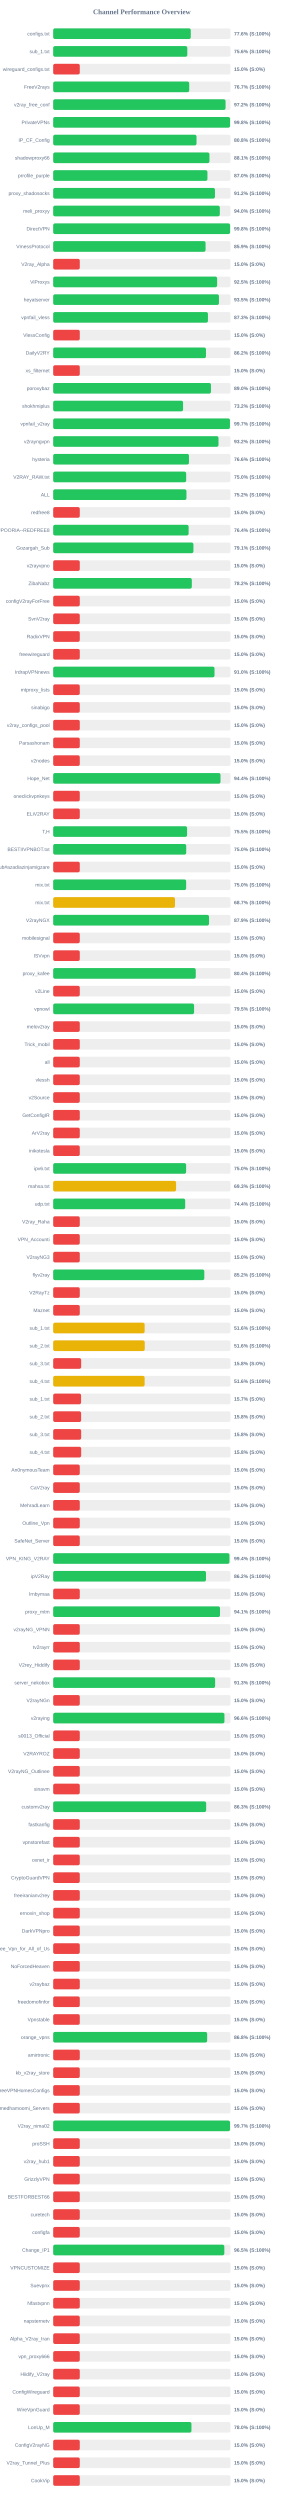
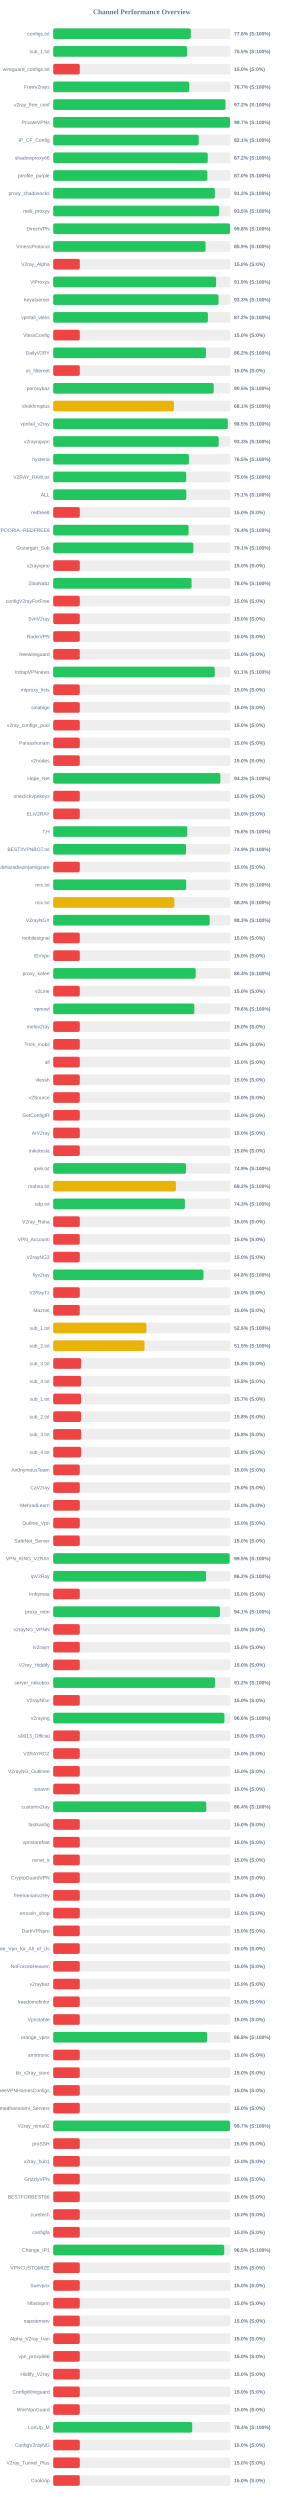
<svg xmlns="http://www.w3.org/2000/svg" width="800" height="7050" version="1.1">
  <style>
        .row { font: 14px Arial; fill: #64748b; }
        .score { font: bold 14px Arial; fill: #64748b; }
    </style>
  <text x="400" y="40" text-anchor="middle" font-size="20px" font-weight="bold" fill="#64748b">Channel Performance Overview</text>
  <rect x="150" y="80" width="500" height="30" fill="#eee" rx="5" />
  <rect x="150" y="80" width="388.0" height="30" fill="#22c55e" rx="5" />
  <text x="140" y="100" text-anchor="end" class="row">configs.txt</text>
  <text x="660" y="100" text-anchor="start" class="score">77.6% (S:100%)</text>
  <rect x="150" y="130" width="500" height="30" fill="#eee" rx="5" />
-   <rect x="150" y="130" width="378.2" height="30" fill="#22c55e" rx="5" />
+   <rect x="150" y="130" width="377.65" height="30" fill="#22c55e" rx="5" />
  <text x="140" y="150" text-anchor="end" class="row">sub_1.txt</text>
-   <text x="660" y="150" text-anchor="start" class="score">75.6% (S:100%)</text>
+   <text x="660" y="150" text-anchor="start" class="score">75.5% (S:100%)</text>
  <rect x="150" y="180" width="500" height="30" fill="#eee" rx="5" />
  <rect x="150" y="180" width="75.0" height="30" fill="#ef4444" rx="5" />
  <text x="140" y="200" text-anchor="end" class="row">wireguard_configs.txt</text>
  <text x="660" y="200" text-anchor="start" class="score">15.0% (S:0%)</text>
  <rect x="150" y="230" width="500" height="30" fill="#eee" rx="5" />
-   <rect x="150" y="230" width="383.6" height="30" fill="#22c55e" rx="5" />
+   <rect x="150" y="230" width="383.65" height="30" fill="#22c55e" rx="5" />
  <text x="140" y="250" text-anchor="end" class="row">FreeV2rays</text>
  <text x="660" y="250" text-anchor="start" class="score">76.7% (S:100%)</text>
  <rect x="150" y="280" width="500" height="30" fill="#eee" rx="5" />
-   <rect x="150" y="280" width="486.1" height="30" fill="#22c55e" rx="5" />
+   <rect x="150" y="280" width="486.05" height="30" fill="#22c55e" rx="5" />
  <text x="140" y="300" text-anchor="end" class="row">v2ray_free_conf</text>
  <text x="660" y="300" text-anchor="start" class="score">97.2% (S:100%)</text>
  <rect x="150" y="330" width="500" height="30" fill="#eee" rx="5" />
-   <rect x="150" y="330" width="498.8" height="30" fill="#22c55e" rx="5" />
+   <rect x="150" y="330" width="498.65" height="30" fill="#22c55e" rx="5" />
  <text x="140" y="350" text-anchor="end" class="row">PrivateVPNs</text>
-   <text x="660" y="350" text-anchor="start" class="score">99.8% (S:100%)</text>
+   <text x="660" y="350" text-anchor="start" class="score">99.7% (S:100%)</text>
  <rect x="150" y="380" width="500" height="30" fill="#eee" rx="5" />
-   <rect x="150" y="380" width="404.2" height="30" fill="#22c55e" rx="5" />
+   <rect x="150" y="380" width="410.4" height="30" fill="#22c55e" rx="5" />
  <text x="140" y="400" text-anchor="end" class="row">IP_CF_Config</text>
-   <text x="660" y="400" text-anchor="start" class="score">80.8% (S:100%)</text>
+   <text x="660" y="400" text-anchor="start" class="score">82.1% (S:100%)</text>
  <rect x="150" y="430" width="500" height="30" fill="#eee" rx="5" />
-   <rect x="150" y="430" width="440.65" height="30" fill="#22c55e" rx="5" />
+   <rect x="150" y="430" width="435.85" height="30" fill="#22c55e" rx="5" />
  <text x="140" y="450" text-anchor="end" class="row">shadowproxy66</text>
-   <text x="660" y="450" text-anchor="start" class="score">88.1% (S:100%)</text>
+   <text x="660" y="450" text-anchor="start" class="score">87.2% (S:100%)</text>
  <rect x="150" y="480" width="500" height="30" fill="#eee" rx="5" />
-   <rect x="150" y="480" width="434.95" height="30" fill="#22c55e" rx="5" />
+   <rect x="150" y="480" width="434.8" height="30" fill="#22c55e" rx="5" />
  <text x="140" y="500" text-anchor="end" class="row">prrofile_purple</text>
  <text x="660" y="500" text-anchor="start" class="score">87.0% (S:100%)</text>
  <rect x="150" y="530" width="500" height="30" fill="#eee" rx="5" />
-   <rect x="150" y="530" width="456.2" height="30" fill="#22c55e" rx="5" />
+   <rect x="150" y="530" width="455.8" height="30" fill="#22c55e" rx="5" />
  <text x="140" y="550" text-anchor="end" class="row">proxy_shadosocks</text>
  <text x="660" y="550" text-anchor="start" class="score">91.2% (S:100%)</text>
  <rect x="150" y="580" width="500" height="30" fill="#eee" rx="5" />
-   <rect x="150" y="580" width="469.85" height="30" fill="#22c55e" rx="5" />
+   <rect x="150" y="580" width="467.75" height="30" fill="#22c55e" rx="5" />
  <text x="140" y="600" text-anchor="end" class="row">meli_proxyy</text>
-   <text x="660" y="600" text-anchor="start" class="score">94.0% (S:100%)</text>
+   <text x="660" y="600" text-anchor="start" class="score">93.5% (S:100%)</text>
  <rect x="150" y="630" width="500" height="30" fill="#eee" rx="5" />
-   <rect x="150" y="630" width="498.9" height="30" fill="#22c55e" rx="5" />
+   <rect x="150" y="630" width="498.85" height="30" fill="#22c55e" rx="5" />
  <text x="140" y="650" text-anchor="end" class="row">DirectVPN</text>
  <text x="660" y="650" text-anchor="start" class="score">99.8% (S:100%)</text>
  <rect x="150" y="680" width="500" height="30" fill="#eee" rx="5" />
-   <rect x="150" y="680" width="429.7" height="30" fill="#22c55e" rx="5" />
+   <rect x="150" y="680" width="429.65" height="30" fill="#22c55e" rx="5" />
  <text x="140" y="700" text-anchor="end" class="row">VmessProtocol</text>
  <text x="660" y="700" text-anchor="start" class="score">85.9% (S:100%)</text>
  <rect x="150" y="730" width="500" height="30" fill="#eee" rx="5" />
  <rect x="150" y="730" width="75.0" height="30" fill="#ef4444" rx="5" />
  <text x="140" y="750" text-anchor="end" class="row">V2ray_Alpha</text>
  <text x="660" y="750" text-anchor="start" class="score">15.0% (S:0%)</text>
  <rect x="150" y="780" width="500" height="30" fill="#eee" rx="5" />
-   <rect x="150" y="780" width="462.3" height="30" fill="#22c55e" rx="5" />
+   <rect x="150" y="780" width="459.45" height="30" fill="#22c55e" rx="5" />
  <text x="140" y="800" text-anchor="end" class="row">ViProxys</text>
-   <text x="660" y="800" text-anchor="start" class="score">92.5% (S:100%)</text>
+   <text x="660" y="800" text-anchor="start" class="score">91.9% (S:100%)</text>
  <rect x="150" y="830" width="500" height="30" fill="#eee" rx="5" />
-   <rect x="150" y="830" width="467.45" height="30" fill="#22c55e" rx="5" />
+   <rect x="150" y="830" width="466.3" height="30" fill="#22c55e" rx="5" />
  <text x="140" y="850" text-anchor="end" class="row">heyatserver</text>
-   <text x="660" y="850" text-anchor="start" class="score">93.5% (S:100%)</text>
+   <text x="660" y="850" text-anchor="start" class="score">93.3% (S:100%)</text>
  <rect x="150" y="880" width="500" height="30" fill="#eee" rx="5" />
-   <rect x="150" y="880" width="436.4" height="30" fill="#22c55e" rx="5" />
+   <rect x="150" y="880" width="436.25" height="30" fill="#22c55e" rx="5" />
  <text x="140" y="900" text-anchor="end" class="row">vpnfail_vless</text>
-   <text x="660" y="900" text-anchor="start" class="score">87.3% (S:100%)</text>
+   <text x="660" y="900" text-anchor="start" class="score">87.2% (S:100%)</text>
  <rect x="150" y="930" width="500" height="30" fill="#eee" rx="5" />
  <rect x="150" y="930" width="75.0" height="30" fill="#ef4444" rx="5" />
  <text x="140" y="950" text-anchor="end" class="row">VlessConfig</text>
  <text x="660" y="950" text-anchor="start" class="score">15.0% (S:0%)</text>
  <rect x="150" y="980" width="500" height="30" fill="#eee" rx="5" />
-   <rect x="150" y="980" width="430.85" height="30" fill="#22c55e" rx="5" />
+   <rect x="150" y="980" width="430.8" height="30" fill="#22c55e" rx="5" />
  <text x="140" y="1000" text-anchor="end" class="row">DailyV2RY</text>
  <text x="660" y="1000" text-anchor="start" class="score">86.2% (S:100%)</text>
  <rect x="150" y="1030" width="500" height="30" fill="#eee" rx="5" />
  <rect x="150" y="1030" width="75.0" height="30" fill="#ef4444" rx="5" />
  <text x="140" y="1050" text-anchor="end" class="row">xs_filternet</text>
  <text x="660" y="1050" text-anchor="start" class="score">15.0% (S:0%)</text>
  <rect x="150" y="1080" width="500" height="30" fill="#eee" rx="5" />
-   <rect x="150" y="1080" width="444.9" height="30" fill="#22c55e" rx="5" />
+   <rect x="150" y="1080" width="452.7" height="30" fill="#22c55e" rx="5" />
  <text x="140" y="1100" text-anchor="end" class="row">poroxybaz</text>
-   <text x="660" y="1100" text-anchor="start" class="score">89.0% (S:100%)</text>
+   <text x="660" y="1100" text-anchor="start" class="score">90.5% (S:100%)</text>
  <rect x="150" y="1130" width="500" height="30" fill="#eee" rx="5" />
-   <rect x="150" y="1130" width="366.25" height="30" fill="#22c55e" rx="5" />
+   <rect x="150" y="1130" width="340.4" height="30" fill="#eab308" rx="5" />
  <text x="140" y="1150" text-anchor="end" class="row">shokhmiplus</text>
-   <text x="660" y="1150" text-anchor="start" class="score">73.2% (S:100%)</text>
+   <text x="660" y="1150" text-anchor="start" class="score">68.1% (S:100%)</text>
  <rect x="150" y="1180" width="500" height="30" fill="#eee" rx="5" />
-   <rect x="150" y="1180" width="498.45" height="30" fill="#22c55e" rx="5" />
+   <rect x="150" y="1180" width="492.35" height="30" fill="#22c55e" rx="5" />
  <text x="140" y="1200" text-anchor="end" class="row">vpnfail_v2ray</text>
-   <text x="660" y="1200" text-anchor="start" class="score">99.7% (S:100%)</text>
+   <text x="660" y="1200" text-anchor="start" class="score">98.5% (S:100%)</text>
  <rect x="150" y="1230" width="500" height="30" fill="#eee" rx="5" />
-   <rect x="150" y="1230" width="466.15" height="30" fill="#22c55e" rx="5" />
+   <rect x="150" y="1230" width="466.65" height="30" fill="#22c55e" rx="5" />
  <text x="140" y="1250" text-anchor="end" class="row">v2rayngvpn</text>
-   <text x="660" y="1250" text-anchor="start" class="score">93.2% (S:100%)</text>
+   <text x="660" y="1250" text-anchor="start" class="score">93.3% (S:100%)</text>
  <rect x="150" y="1280" width="500" height="30" fill="#eee" rx="5" />
-   <rect x="150" y="1280" width="382.9" height="30" fill="#22c55e" rx="5" />
+   <rect x="150" y="1280" width="382.75" height="30" fill="#22c55e" rx="5" />
  <text x="140" y="1300" text-anchor="end" class="row">hysteria</text>
-   <text x="660" y="1300" text-anchor="start" class="score">76.6% (S:100%)</text>
+   <text x="660" y="1300" text-anchor="start" class="score">76.5% (S:100%)</text>
  <rect x="150" y="1330" width="500" height="30" fill="#eee" rx="5" />
-   <rect x="150" y="1330" width="375.0" height="30" fill="#22c55e" rx="5" />
+   <rect x="150" y="1330" width="375.15" height="30" fill="#22c55e" rx="5" />
  <text x="140" y="1350" text-anchor="end" class="row">V2RAY_RAW.txt</text>
  <text x="660" y="1350" text-anchor="start" class="score">75.0% (S:100%)</text>
  <rect x="150" y="1380" width="500" height="30" fill="#eee" rx="5" />
-   <rect x="150" y="1380" width="375.8" height="30" fill="#22c55e" rx="5" />
+   <rect x="150" y="1380" width="375.35" height="30" fill="#22c55e" rx="5" />
  <text x="140" y="1400" text-anchor="end" class="row">ALL</text>
-   <text x="660" y="1400" text-anchor="start" class="score">75.2% (S:100%)</text>
+   <text x="660" y="1400" text-anchor="start" class="score">75.1% (S:100%)</text>
  <rect x="150" y="1430" width="500" height="30" fill="#eee" rx="5" />
  <rect x="150" y="1430" width="75.0" height="30" fill="#ef4444" rx="5" />
  <text x="140" y="1450" text-anchor="end" class="row">redfree8</text>
  <text x="660" y="1450" text-anchor="start" class="score">15.0% (S:0%)</text>
  <rect x="150" y="1480" width="500" height="30" fill="#eee" rx="5" />
-   <rect x="150" y="1480" width="381.9" height="30" fill="#22c55e" rx="5" />
+   <rect x="150" y="1480" width="381.8" height="30" fill="#22c55e" rx="5" />
  <text x="140" y="1500" text-anchor="end" class="row">POORIA--REDFREE8.txt#POORIA--REDFREE8</text>
  <text x="660" y="1500" text-anchor="start" class="score">76.4% (S:100%)</text>
  <rect x="150" y="1530" width="500" height="30" fill="#eee" rx="5" />
-   <rect x="150" y="1530" width="395.45" height="30" fill="#22c55e" rx="5" />
+   <rect x="150" y="1530" width="395.3" height="30" fill="#22c55e" rx="5" />
  <text x="140" y="1550" text-anchor="end" class="row">Gozargah_Sub</text>
  <text x="660" y="1550" text-anchor="start" class="score">79.1% (S:100%)</text>
  <rect x="150" y="1580" width="500" height="30" fill="#eee" rx="5" />
  <rect x="150" y="1580" width="75.0" height="30" fill="#ef4444" rx="5" />
  <text x="140" y="1600" text-anchor="end" class="row">v2rayvpno</text>
  <text x="660" y="1600" text-anchor="start" class="score">15.0% (S:0%)</text>
  <rect x="150" y="1630" width="500" height="30" fill="#eee" rx="5" />
-   <rect x="150" y="1630" width="390.95" height="30" fill="#22c55e" rx="5" />
+   <rect x="150" y="1630" width="390.25" height="30" fill="#22c55e" rx="5" />
  <text x="140" y="1650" text-anchor="end" class="row">ZibaNabz</text>
-   <text x="660" y="1650" text-anchor="start" class="score">78.2% (S:100%)</text>
+   <text x="660" y="1650" text-anchor="start" class="score">78.0% (S:100%)</text>
  <rect x="150" y="1680" width="500" height="30" fill="#eee" rx="5" />
  <rect x="150" y="1680" width="75.0" height="30" fill="#ef4444" rx="5" />
  <text x="140" y="1700" text-anchor="end" class="row">configV2rayForFree</text>
  <text x="660" y="1700" text-anchor="start" class="score">15.0% (S:0%)</text>
  <rect x="150" y="1730" width="500" height="30" fill="#eee" rx="5" />
  <rect x="150" y="1730" width="75.0" height="30" fill="#ef4444" rx="5" />
  <text x="140" y="1750" text-anchor="end" class="row">SvnV2ray</text>
  <text x="660" y="1750" text-anchor="start" class="score">15.0% (S:0%)</text>
  <rect x="150" y="1780" width="500" height="30" fill="#eee" rx="5" />
  <rect x="150" y="1780" width="75.0" height="30" fill="#ef4444" rx="5" />
  <text x="140" y="1800" text-anchor="end" class="row">RadixVPN</text>
  <text x="660" y="1800" text-anchor="start" class="score">15.0% (S:0%)</text>
  <rect x="150" y="1830" width="500" height="30" fill="#eee" rx="5" />
  <rect x="150" y="1830" width="75.0" height="30" fill="#ef4444" rx="5" />
  <text x="140" y="1850" text-anchor="end" class="row">freewireguard</text>
  <text x="660" y="1850" text-anchor="start" class="score">15.0% (S:0%)</text>
  <rect x="150" y="1880" width="500" height="30" fill="#eee" rx="5" />
-   <rect x="150" y="1880" width="454.95" height="30" fill="#22c55e" rx="5" />
+   <rect x="150" y="1880" width="455.55" height="30" fill="#22c55e" rx="5" />
  <text x="140" y="1900" text-anchor="end" class="row">IrdrapVPNnews</text>
-   <text x="660" y="1900" text-anchor="start" class="score">91.0% (S:100%)</text>
+   <text x="660" y="1900" text-anchor="start" class="score">91.1% (S:100%)</text>
  <rect x="150" y="1930" width="500" height="30" fill="#eee" rx="5" />
  <rect x="150" y="1930" width="75.0" height="30" fill="#ef4444" rx="5" />
  <text x="140" y="1950" text-anchor="end" class="row">mtproxy_lists</text>
  <text x="660" y="1950" text-anchor="start" class="score">15.0% (S:0%)</text>
  <rect x="150" y="1980" width="500" height="30" fill="#eee" rx="5" />
  <rect x="150" y="1980" width="75.0" height="30" fill="#ef4444" rx="5" />
  <text x="140" y="2000" text-anchor="end" class="row">sinabigo</text>
  <text x="660" y="2000" text-anchor="start" class="score">15.0% (S:0%)</text>
  <rect x="150" y="2030" width="500" height="30" fill="#eee" rx="5" />
  <rect x="150" y="2030" width="75.0" height="30" fill="#ef4444" rx="5" />
  <text x="140" y="2050" text-anchor="end" class="row">v2ray_configs_pool</text>
  <text x="660" y="2050" text-anchor="start" class="score">15.0% (S:0%)</text>
  <rect x="150" y="2080" width="500" height="30" fill="#eee" rx="5" />
  <rect x="150" y="2080" width="75.0" height="30" fill="#ef4444" rx="5" />
  <text x="140" y="2100" text-anchor="end" class="row">Parsashonam</text>
  <text x="660" y="2100" text-anchor="start" class="score">15.0% (S:0%)</text>
  <rect x="150" y="2130" width="500" height="30" fill="#eee" rx="5" />
  <rect x="150" y="2130" width="75.0" height="30" fill="#ef4444" rx="5" />
  <text x="140" y="2150" text-anchor="end" class="row">v2nodes</text>
  <text x="660" y="2150" text-anchor="start" class="score">15.0% (S:0%)</text>
  <rect x="150" y="2180" width="500" height="30" fill="#eee" rx="5" />
-   <rect x="150" y="2180" width="471.85" height="30" fill="#22c55e" rx="5" />
+   <rect x="150" y="2180" width="471.45" height="30" fill="#22c55e" rx="5" />
  <text x="140" y="2200" text-anchor="end" class="row">Hope_Net</text>
-   <text x="660" y="2200" text-anchor="start" class="score">94.4% (S:100%)</text>
+   <text x="660" y="2200" text-anchor="start" class="score">94.3% (S:100%)</text>
  <rect x="150" y="2230" width="500" height="30" fill="#eee" rx="5" />
  <rect x="150" y="2230" width="75.0" height="30" fill="#ef4444" rx="5" />
  <text x="140" y="2250" text-anchor="end" class="row">oneclickvpnkeys</text>
  <text x="660" y="2250" text-anchor="start" class="score">15.0% (S:0%)</text>
  <rect x="150" y="2280" width="500" height="30" fill="#eee" rx="5" />
  <rect x="150" y="2280" width="75.0" height="30" fill="#ef4444" rx="5" />
  <text x="140" y="2300" text-anchor="end" class="row">ELiV2RAY</text>
  <text x="660" y="2300" text-anchor="start" class="score">15.0% (S:0%)</text>
  <rect x="150" y="2330" width="500" height="30" fill="#eee" rx="5" />
-   <rect x="150" y="2330" width="377.6" height="30" fill="#22c55e" rx="5" />
+   <rect x="150" y="2330" width="378.1" height="30" fill="#22c55e" rx="5" />
  <text x="140" y="2350" text-anchor="end" class="row">T,H</text>
-   <text x="660" y="2350" text-anchor="start" class="score">75.5% (S:100%)</text>
+   <text x="660" y="2350" text-anchor="start" class="score">75.6% (S:100%)</text>
  <rect x="150" y="2380" width="500" height="30" fill="#eee" rx="5" />
-   <rect x="150" y="2380" width="375.1" height="30" fill="#22c55e" rx="5" />
+   <rect x="150" y="2380" width="374.7" height="30" fill="#22c55e" rx="5" />
  <text x="140" y="2400" text-anchor="end" class="row">BESTIIVPNBOT.txt</text>
-   <text x="660" y="2400" text-anchor="start" class="score">75.0% (S:100%)</text>
+   <text x="660" y="2400" text-anchor="start" class="score">74.9% (S:100%)</text>
  <rect x="150" y="2430" width="500" height="30" fill="#eee" rx="5" />
  <rect x="150" y="2430" width="75.0" height="30" fill="#ef4444" rx="5" />
  <text x="140" y="2450" text-anchor="end" class="row">Sub#azadiazinjamigzare</text>
  <text x="660" y="2450" text-anchor="start" class="score">15.0% (S:0%)</text>
  <rect x="150" y="2480" width="500" height="30" fill="#eee" rx="5" />
-   <rect x="150" y="2480" width="374.95" height="30" fill="#22c55e" rx="5" />
+   <rect x="150" y="2480" width="375.15" height="30" fill="#22c55e" rx="5" />
  <text x="140" y="2500" text-anchor="end" class="row">mix.txt</text>
  <text x="660" y="2500" text-anchor="start" class="score">75.0% (S:100%)</text>
  <rect x="150" y="2530" width="500" height="30" fill="#eee" rx="5" />
-   <rect x="150" y="2530" width="343.45" height="30" fill="#eab308" rx="5" />
+   <rect x="150" y="2530" width="341.7" height="30" fill="#eab308" rx="5" />
  <text x="140" y="2550" text-anchor="end" class="row">mix.txt</text>
-   <text x="660" y="2550" text-anchor="start" class="score">68.7% (S:100%)</text>
+   <text x="660" y="2550" text-anchor="start" class="score">68.3% (S:100%)</text>
  <rect x="150" y="2580" width="500" height="30" fill="#eee" rx="5" />
-   <rect x="150" y="2580" width="439.45" height="30" fill="#22c55e" rx="5" />
+   <rect x="150" y="2580" width="441.35" height="30" fill="#22c55e" rx="5" />
  <text x="140" y="2600" text-anchor="end" class="row">V2rayNGX</text>
-   <text x="660" y="2600" text-anchor="start" class="score">87.9% (S:100%)</text>
+   <text x="660" y="2600" text-anchor="start" class="score">88.3% (S:100%)</text>
  <rect x="150" y="2630" width="500" height="30" fill="#eee" rx="5" />
  <rect x="150" y="2630" width="75.0" height="30" fill="#ef4444" rx="5" />
  <text x="140" y="2650" text-anchor="end" class="row">mobilesignal</text>
  <text x="660" y="2650" text-anchor="start" class="score">15.0% (S:0%)</text>
  <rect x="150" y="2680" width="500" height="30" fill="#eee" rx="5" />
  <rect x="150" y="2680" width="75.0" height="30" fill="#ef4444" rx="5" />
  <text x="140" y="2700" text-anchor="end" class="row">ISVvpn</text>
  <text x="660" y="2700" text-anchor="start" class="score">15.0% (S:0%)</text>
  <rect x="150" y="2730" width="500" height="30" fill="#eee" rx="5" />
-   <rect x="150" y="2730" width="402.05" height="30" fill="#22c55e" rx="5" />
+   <rect x="150" y="2730" width="401.95" height="30" fill="#22c55e" rx="5" />
  <text x="140" y="2750" text-anchor="end" class="row">proxy_kafee</text>
  <text x="660" y="2750" text-anchor="start" class="score">80.4% (S:100%)</text>
  <rect x="150" y="2780" width="500" height="30" fill="#eee" rx="5" />
  <rect x="150" y="2780" width="75.0" height="30" fill="#ef4444" rx="5" />
  <text x="140" y="2800" text-anchor="end" class="row">v2Line</text>
  <text x="660" y="2800" text-anchor="start" class="score">15.0% (S:0%)</text>
  <rect x="150" y="2830" width="500" height="30" fill="#eee" rx="5" />
-   <rect x="150" y="2830" width="397.3" height="30" fill="#22c55e" rx="5" />
+   <rect x="150" y="2830" width="397.95" height="30" fill="#22c55e" rx="5" />
  <text x="140" y="2850" text-anchor="end" class="row">vpnowl</text>
-   <text x="660" y="2850" text-anchor="start" class="score">79.5% (S:100%)</text>
+   <text x="660" y="2850" text-anchor="start" class="score">79.6% (S:100%)</text>
  <rect x="150" y="2880" width="500" height="30" fill="#eee" rx="5" />
  <rect x="150" y="2880" width="75.0" height="30" fill="#ef4444" rx="5" />
  <text x="140" y="2900" text-anchor="end" class="row">melov2ray</text>
  <text x="660" y="2900" text-anchor="start" class="score">15.0% (S:0%)</text>
  <rect x="150" y="2930" width="500" height="30" fill="#eee" rx="5" />
  <rect x="150" y="2930" width="75.0" height="30" fill="#ef4444" rx="5" />
  <text x="140" y="2950" text-anchor="end" class="row">Trick_mobil</text>
  <text x="660" y="2950" text-anchor="start" class="score">15.0% (S:0%)</text>
  <rect x="150" y="2980" width="500" height="30" fill="#eee" rx="5" />
  <rect x="150" y="2980" width="75.0" height="30" fill="#ef4444" rx="5" />
  <text x="140" y="3000" text-anchor="end" class="row">all</text>
  <text x="660" y="3000" text-anchor="start" class="score">15.0% (S:0%)</text>
  <rect x="150" y="3030" width="500" height="30" fill="#eee" rx="5" />
  <rect x="150" y="3030" width="75.0" height="30" fill="#ef4444" rx="5" />
  <text x="140" y="3050" text-anchor="end" class="row">vlessh</text>
  <text x="660" y="3050" text-anchor="start" class="score">15.0% (S:0%)</text>
  <rect x="150" y="3080" width="500" height="30" fill="#eee" rx="5" />
  <rect x="150" y="3080" width="75.0" height="30" fill="#ef4444" rx="5" />
  <text x="140" y="3100" text-anchor="end" class="row">v2Source</text>
  <text x="660" y="3100" text-anchor="start" class="score">15.0% (S:0%)</text>
  <rect x="150" y="3130" width="500" height="30" fill="#eee" rx="5" />
  <rect x="150" y="3130" width="75.0" height="30" fill="#ef4444" rx="5" />
  <text x="140" y="3150" text-anchor="end" class="row">GetConfigIR</text>
  <text x="660" y="3150" text-anchor="start" class="score">15.0% (S:0%)</text>
  <rect x="150" y="3180" width="500" height="30" fill="#eee" rx="5" />
  <rect x="150" y="3180" width="75.0" height="30" fill="#ef4444" rx="5" />
  <text x="140" y="3200" text-anchor="end" class="row">ArV2ray</text>
  <text x="660" y="3200" text-anchor="start" class="score">15.0% (S:0%)</text>
  <rect x="150" y="3230" width="500" height="30" fill="#eee" rx="5" />
  <rect x="150" y="3230" width="75.0" height="30" fill="#ef4444" rx="5" />
  <text x="140" y="3250" text-anchor="end" class="row">inikotesla</text>
  <text x="660" y="3250" text-anchor="start" class="score">15.0% (S:0%)</text>
  <rect x="150" y="3280" width="500" height="30" fill="#eee" rx="5" />
-   <rect x="150" y="3280" width="374.85" height="30" fill="#22c55e" rx="5" />
+   <rect x="150" y="3280" width="374.5" height="30" fill="#22c55e" rx="5" />
  <text x="140" y="3300" text-anchor="end" class="row">ipv6.txt</text>
-   <text x="660" y="3300" text-anchor="start" class="score">75.0% (S:100%)</text>
+   <text x="660" y="3300" text-anchor="start" class="score">74.9% (S:100%)</text>
  <rect x="150" y="3330" width="500" height="30" fill="#eee" rx="5" />
-   <rect x="150" y="3330" width="346.6" height="30" fill="#eab308" rx="5" />
+   <rect x="150" y="3330" width="346.05" height="30" fill="#eab308" rx="5" />
  <text x="140" y="3350" text-anchor="end" class="row">mahsa.txt</text>
-   <text x="660" y="3350" text-anchor="start" class="score">69.3% (S:100%)</text>
+   <text x="660" y="3350" text-anchor="start" class="score">69.2% (S:100%)</text>
  <rect x="150" y="3380" width="500" height="30" fill="#eee" rx="5" />
-   <rect x="150" y="3380" width="372.2" height="30" fill="#22c55e" rx="5" />
+   <rect x="150" y="3380" width="371.3" height="30" fill="#22c55e" rx="5" />
  <text x="140" y="3400" text-anchor="end" class="row">udp.txt</text>
-   <text x="660" y="3400" text-anchor="start" class="score">74.4% (S:100%)</text>
+   <text x="660" y="3400" text-anchor="start" class="score">74.3% (S:100%)</text>
  <rect x="150" y="3430" width="500" height="30" fill="#eee" rx="5" />
  <rect x="150" y="3430" width="75.0" height="30" fill="#ef4444" rx="5" />
  <text x="140" y="3450" text-anchor="end" class="row">V2ray_Raha</text>
  <text x="660" y="3450" text-anchor="start" class="score">15.0% (S:0%)</text>
  <rect x="150" y="3480" width="500" height="30" fill="#eee" rx="5" />
  <rect x="150" y="3480" width="75.0" height="30" fill="#ef4444" rx="5" />
  <text x="140" y="3500" text-anchor="end" class="row">VPN_Accounti</text>
  <text x="660" y="3500" text-anchor="start" class="score">15.0% (S:0%)</text>
  <rect x="150" y="3530" width="500" height="30" fill="#eee" rx="5" />
  <rect x="150" y="3530" width="75.0" height="30" fill="#ef4444" rx="5" />
  <text x="140" y="3550" text-anchor="end" class="row">V2rayNG3</text>
  <text x="660" y="3550" text-anchor="start" class="score">15.0% (S:0%)</text>
  <rect x="150" y="3580" width="500" height="30" fill="#eee" rx="5" />
-   <rect x="150" y="3580" width="426.15" height="30" fill="#22c55e" rx="5" />
+   <rect x="150" y="3580" width="423.75" height="30" fill="#22c55e" rx="5" />
  <text x="140" y="3600" text-anchor="end" class="row">flyv2ray</text>
-   <text x="660" y="3600" text-anchor="start" class="score">85.2% (S:100%)</text>
+   <text x="660" y="3600" text-anchor="start" class="score">84.8% (S:100%)</text>
  <rect x="150" y="3630" width="500" height="30" fill="#eee" rx="5" />
  <rect x="150" y="3630" width="75.0" height="30" fill="#ef4444" rx="5" />
  <text x="140" y="3650" text-anchor="end" class="row">V2RayTz</text>
  <text x="660" y="3650" text-anchor="start" class="score">15.0% (S:0%)</text>
  <rect x="150" y="3680" width="500" height="30" fill="#eee" rx="5" />
  <rect x="150" y="3680" width="75.0" height="30" fill="#ef4444" rx="5" />
  <text x="140" y="3700" text-anchor="end" class="row">Maznet</text>
  <text x="660" y="3700" text-anchor="start" class="score">15.0% (S:0%)</text>
  <rect x="150" y="3730" width="500" height="30" fill="#eee" rx="5" />
-   <rect x="150" y="3730" width="257.9" height="30" fill="#eab308" rx="5" />
+   <rect x="150" y="3730" width="262.85" height="30" fill="#eab308" rx="5" />
  <text x="140" y="3750" text-anchor="end" class="row">sub_1.txt</text>
-   <text x="660" y="3750" text-anchor="start" class="score">51.6% (S:100%)</text>
+   <text x="660" y="3750" text-anchor="start" class="score">52.6% (S:100%)</text>
  <rect x="150" y="3780" width="500" height="30" fill="#eee" rx="5" />
-   <rect x="150" y="3780" width="258.15" height="30" fill="#eab308" rx="5" />
+   <rect x="150" y="3780" width="257.65" height="30" fill="#eab308" rx="5" />
  <text x="140" y="3800" text-anchor="end" class="row">sub_2.txt</text>
-   <text x="660" y="3800" text-anchor="start" class="score">51.6% (S:100%)</text>
+   <text x="660" y="3800" text-anchor="start" class="score">51.5% (S:100%)</text>
  <rect x="150" y="3830" width="500" height="30" fill="#eee" rx="5" />
  <rect x="150" y="3830" width="78.9" height="30" fill="#ef4444" rx="5" />
  <text x="140" y="3850" text-anchor="end" class="row">sub_3.txt</text>
  <text x="660" y="3850" text-anchor="start" class="score">15.8% (S:0%)</text>
  <rect x="150" y="3880" width="500" height="30" fill="#eee" rx="5" />
-   <rect x="150" y="3880" width="257.85" height="30" fill="#eab308" rx="5" />
+   <rect x="150" y="3880" width="78.75" height="30" fill="#ef4444" rx="5" />
  <text x="140" y="3900" text-anchor="end" class="row">sub_4.txt</text>
-   <text x="660" y="3900" text-anchor="start" class="score">51.6% (S:100%)</text>
+   <text x="660" y="3900" text-anchor="start" class="score">15.8% (S:0%)</text>
  <rect x="150" y="3930" width="500" height="30" fill="#eee" rx="5" />
  <rect x="150" y="3930" width="78.65" height="30" fill="#ef4444" rx="5" />
  <text x="140" y="3950" text-anchor="end" class="row">sub_1.txt</text>
  <text x="660" y="3950" text-anchor="start" class="score">15.7% (S:0%)</text>
  <rect x="150" y="3980" width="500" height="30" fill="#eee" rx="5" />
  <rect x="150" y="3980" width="78.75" height="30" fill="#ef4444" rx="5" />
  <text x="140" y="4000" text-anchor="end" class="row">sub_2.txt</text>
  <text x="660" y="4000" text-anchor="start" class="score">15.8% (S:0%)</text>
  <rect x="150" y="4030" width="500" height="30" fill="#eee" rx="5" />
  <rect x="150" y="4030" width="78.9" height="30" fill="#ef4444" rx="5" />
  <text x="140" y="4050" text-anchor="end" class="row">sub_3.txt</text>
  <text x="660" y="4050" text-anchor="start" class="score">15.8% (S:0%)</text>
  <rect x="150" y="4080" width="500" height="30" fill="#eee" rx="5" />
-   <rect x="150" y="4080" width="78.9" height="30" fill="#ef4444" rx="5" />
+   <rect x="150" y="4080" width="78.75" height="30" fill="#ef4444" rx="5" />
  <text x="140" y="4100" text-anchor="end" class="row">sub_4.txt</text>
  <text x="660" y="4100" text-anchor="start" class="score">15.8% (S:0%)</text>
  <rect x="150" y="4130" width="500" height="30" fill="#eee" rx="5" />
  <rect x="150" y="4130" width="75.0" height="30" fill="#ef4444" rx="5" />
  <text x="140" y="4150" text-anchor="end" class="row">An0nymousTeam</text>
  <text x="660" y="4150" text-anchor="start" class="score">15.0% (S:0%)</text>
  <rect x="150" y="4180" width="500" height="30" fill="#eee" rx="5" />
  <rect x="150" y="4180" width="75.0" height="30" fill="#ef4444" rx="5" />
  <text x="140" y="4200" text-anchor="end" class="row">CaV2ray</text>
  <text x="660" y="4200" text-anchor="start" class="score">15.0% (S:0%)</text>
  <rect x="150" y="4230" width="500" height="30" fill="#eee" rx="5" />
  <rect x="150" y="4230" width="75.0" height="30" fill="#ef4444" rx="5" />
  <text x="140" y="4250" text-anchor="end" class="row">MehradLearn</text>
  <text x="660" y="4250" text-anchor="start" class="score">15.0% (S:0%)</text>
  <rect x="150" y="4280" width="500" height="30" fill="#eee" rx="5" />
  <rect x="150" y="4280" width="75.0" height="30" fill="#ef4444" rx="5" />
  <text x="140" y="4300" text-anchor="end" class="row">Outline_Vpn</text>
  <text x="660" y="4300" text-anchor="start" class="score">15.0% (S:0%)</text>
  <rect x="150" y="4330" width="500" height="30" fill="#eee" rx="5" />
  <rect x="150" y="4330" width="75.0" height="30" fill="#ef4444" rx="5" />
  <text x="140" y="4350" text-anchor="end" class="row">SafeNet_Server</text>
  <text x="660" y="4350" text-anchor="start" class="score">15.0% (S:0%)</text>
  <rect x="150" y="4380" width="500" height="30" fill="#eee" rx="5" />
-   <rect x="150" y="4380" width="497.0" height="30" fill="#22c55e" rx="5" />
+   <rect x="150" y="4380" width="497.6" height="30" fill="#22c55e" rx="5" />
  <text x="140" y="4400" text-anchor="end" class="row">VPN_KING_V2RAY</text>
-   <text x="660" y="4400" text-anchor="start" class="score">99.4% (S:100%)</text>
+   <text x="660" y="4400" text-anchor="start" class="score">99.5% (S:100%)</text>
  <rect x="150" y="4430" width="500" height="30" fill="#eee" rx="5" />
-   <rect x="150" y="4430" width="430.9" height="30" fill="#22c55e" rx="5" />
+   <rect x="150" y="4430" width="431.2" height="30" fill="#22c55e" rx="5" />
  <text x="140" y="4450" text-anchor="end" class="row">ipV2Ray</text>
  <text x="660" y="4450" text-anchor="start" class="score">86.2% (S:100%)</text>
  <rect x="150" y="4480" width="500" height="30" fill="#eee" rx="5" />
  <rect x="150" y="4480" width="75.0" height="30" fill="#ef4444" rx="5" />
  <text x="140" y="4500" text-anchor="end" class="row">lrnbymaa</text>
  <text x="660" y="4500" text-anchor="start" class="score">15.0% (S:0%)</text>
  <rect x="150" y="4530" width="500" height="30" fill="#eee" rx="5" />
-   <rect x="150" y="4530" width="470.45" height="30" fill="#22c55e" rx="5" />
+   <rect x="150" y="4530" width="470.3" height="30" fill="#22c55e" rx="5" />
  <text x="140" y="4550" text-anchor="end" class="row">proxy_mtm</text>
  <text x="660" y="4550" text-anchor="start" class="score">94.1% (S:100%)</text>
  <rect x="150" y="4580" width="500" height="30" fill="#eee" rx="5" />
  <rect x="150" y="4580" width="75.0" height="30" fill="#ef4444" rx="5" />
  <text x="140" y="4600" text-anchor="end" class="row">v2rayNG_VPNN</text>
  <text x="660" y="4600" text-anchor="start" class="score">15.0% (S:0%)</text>
  <rect x="150" y="4630" width="500" height="30" fill="#eee" rx="5" />
  <rect x="150" y="4630" width="75.0" height="30" fill="#ef4444" rx="5" />
  <text x="140" y="4650" text-anchor="end" class="row">tv2rayrr</text>
  <text x="660" y="4650" text-anchor="start" class="score">15.0% (S:0%)</text>
  <rect x="150" y="4680" width="500" height="30" fill="#eee" rx="5" />
  <rect x="150" y="4680" width="75.0" height="30" fill="#ef4444" rx="5" />
  <text x="140" y="4700" text-anchor="end" class="row">V2rey_Hiddify</text>
  <text x="660" y="4700" text-anchor="start" class="score">15.0% (S:0%)</text>
  <rect x="150" y="4730" width="500" height="30" fill="#eee" rx="5" />
-   <rect x="150" y="4730" width="456.65" height="30" fill="#22c55e" rx="5" />
+   <rect x="150" y="4730" width="456.15" height="30" fill="#22c55e" rx="5" />
  <text x="140" y="4750" text-anchor="end" class="row">server_nekobox</text>
-   <text x="660" y="4750" text-anchor="start" class="score">91.3% (S:100%)</text>
+   <text x="660" y="4750" text-anchor="start" class="score">91.2% (S:100%)</text>
  <rect x="150" y="4780" width="500" height="30" fill="#eee" rx="5" />
  <rect x="150" y="4780" width="75.0" height="30" fill="#ef4444" rx="5" />
  <text x="140" y="4800" text-anchor="end" class="row">V2rayNGn</text>
  <text x="660" y="4800" text-anchor="start" class="score">15.0% (S:0%)</text>
  <rect x="150" y="4830" width="500" height="30" fill="#eee" rx="5" />
-   <rect x="150" y="4830" width="482.95" height="30" fill="#22c55e" rx="5" />
+   <rect x="150" y="4830" width="482.85" height="30" fill="#22c55e" rx="5" />
  <text x="140" y="4850" text-anchor="end" class="row">v2raying</text>
  <text x="660" y="4850" text-anchor="start" class="score">96.6% (S:100%)</text>
  <rect x="150" y="4880" width="500" height="30" fill="#eee" rx="5" />
  <rect x="150" y="4880" width="75.0" height="30" fill="#ef4444" rx="5" />
  <text x="140" y="4900" text-anchor="end" class="row">s0013_Official</text>
  <text x="660" y="4900" text-anchor="start" class="score">15.0% (S:0%)</text>
  <rect x="150" y="4930" width="500" height="30" fill="#eee" rx="5" />
  <rect x="150" y="4930" width="75.0" height="30" fill="#ef4444" rx="5" />
  <text x="140" y="4950" text-anchor="end" class="row">V2RAYROZ</text>
  <text x="660" y="4950" text-anchor="start" class="score">15.0% (S:0%)</text>
  <rect x="150" y="4980" width="500" height="30" fill="#eee" rx="5" />
  <rect x="150" y="4980" width="75.0" height="30" fill="#ef4444" rx="5" />
  <text x="140" y="5000" text-anchor="end" class="row">V2rayNG_Outlinee</text>
  <text x="660" y="5000" text-anchor="start" class="score">15.0% (S:0%)</text>
  <rect x="150" y="5030" width="500" height="30" fill="#eee" rx="5" />
  <rect x="150" y="5030" width="75.0" height="30" fill="#ef4444" rx="5" />
  <text x="140" y="5050" text-anchor="end" class="row">sinavm</text>
  <text x="660" y="5050" text-anchor="start" class="score">15.0% (S:0%)</text>
  <rect x="150" y="5080" width="500" height="30" fill="#eee" rx="5" />
-   <rect x="150" y="5080" width="431.4" height="30" fill="#22c55e" rx="5" />
+   <rect x="150" y="5080" width="431.8" height="30" fill="#22c55e" rx="5" />
  <text x="140" y="5100" text-anchor="end" class="row">customv2ray</text>
-   <text x="660" y="5100" text-anchor="start" class="score">86.3% (S:100%)</text>
+   <text x="660" y="5100" text-anchor="start" class="score">86.4% (S:100%)</text>
  <rect x="150" y="5130" width="500" height="30" fill="#eee" rx="5" />
  <rect x="150" y="5130" width="75.0" height="30" fill="#ef4444" rx="5" />
  <text x="140" y="5150" text-anchor="end" class="row">fastkanfig</text>
  <text x="660" y="5150" text-anchor="start" class="score">15.0% (S:0%)</text>
  <rect x="150" y="5180" width="500" height="30" fill="#eee" rx="5" />
  <rect x="150" y="5180" width="75.0" height="30" fill="#ef4444" rx="5" />
  <text x="140" y="5200" text-anchor="end" class="row">vpnstorefast</text>
  <text x="660" y="5200" text-anchor="start" class="score">15.0% (S:0%)</text>
  <rect x="150" y="5230" width="500" height="30" fill="#eee" rx="5" />
  <rect x="150" y="5230" width="75.0" height="30" fill="#ef4444" rx="5" />
  <text x="140" y="5250" text-anchor="end" class="row">oxnet_ir</text>
  <text x="660" y="5250" text-anchor="start" class="score">15.0% (S:0%)</text>
  <rect x="150" y="5280" width="500" height="30" fill="#eee" rx="5" />
  <rect x="150" y="5280" width="75.0" height="30" fill="#ef4444" rx="5" />
  <text x="140" y="5300" text-anchor="end" class="row">CryptoGuardVPN</text>
  <text x="660" y="5300" text-anchor="start" class="score">15.0% (S:0%)</text>
  <rect x="150" y="5330" width="500" height="30" fill="#eee" rx="5" />
  <rect x="150" y="5330" width="75.0" height="30" fill="#ef4444" rx="5" />
  <text x="140" y="5350" text-anchor="end" class="row">freeiranianv2rey</text>
  <text x="660" y="5350" text-anchor="start" class="score">15.0% (S:0%)</text>
  <rect x="150" y="5380" width="500" height="30" fill="#eee" rx="5" />
  <rect x="150" y="5380" width="75.0" height="30" fill="#ef4444" rx="5" />
  <text x="140" y="5400" text-anchor="end" class="row">ernoxin_shop</text>
  <text x="660" y="5400" text-anchor="start" class="score">15.0% (S:0%)</text>
  <rect x="150" y="5430" width="500" height="30" fill="#eee" rx="5" />
  <rect x="150" y="5430" width="75.0" height="30" fill="#ef4444" rx="5" />
  <text x="140" y="5450" text-anchor="end" class="row">DarkVPNpro</text>
  <text x="660" y="5450" text-anchor="start" class="score">15.0% (S:0%)</text>
  <rect x="150" y="5480" width="500" height="30" fill="#eee" rx="5" />
  <rect x="150" y="5480" width="75.0" height="30" fill="#ef4444" rx="5" />
  <text x="140" y="5500" text-anchor="end" class="row">Free_Vpn_for_All_of_Us</text>
  <text x="660" y="5500" text-anchor="start" class="score">15.0% (S:0%)</text>
  <rect x="150" y="5530" width="500" height="30" fill="#eee" rx="5" />
  <rect x="150" y="5530" width="75.0" height="30" fill="#ef4444" rx="5" />
  <text x="140" y="5550" text-anchor="end" class="row">NoForcedHeaven</text>
  <text x="660" y="5550" text-anchor="start" class="score">15.0% (S:0%)</text>
  <rect x="150" y="5580" width="500" height="30" fill="#eee" rx="5" />
  <rect x="150" y="5580" width="75.0" height="30" fill="#ef4444" rx="5" />
  <text x="140" y="5600" text-anchor="end" class="row">v2raybaz</text>
  <text x="660" y="5600" text-anchor="start" class="score">15.0% (S:0%)</text>
  <rect x="150" y="5630" width="500" height="30" fill="#eee" rx="5" />
  <rect x="150" y="5630" width="75.0" height="30" fill="#ef4444" rx="5" />
  <text x="140" y="5650" text-anchor="end" class="row">freedomofinfor</text>
  <text x="660" y="5650" text-anchor="start" class="score">15.0% (S:0%)</text>
  <rect x="150" y="5680" width="500" height="30" fill="#eee" rx="5" />
  <rect x="150" y="5680" width="75.0" height="30" fill="#ef4444" rx="5" />
  <text x="140" y="5700" text-anchor="end" class="row">Vpnstable</text>
  <text x="660" y="5700" text-anchor="start" class="score">15.0% (S:0%)</text>
  <rect x="150" y="5730" width="500" height="30" fill="#eee" rx="5" />
-   <rect x="150" y="5730" width="434.2" height="30" fill="#22c55e" rx="5" />
+   <rect x="150" y="5730" width="433.9" height="30" fill="#22c55e" rx="5" />
  <text x="140" y="5750" text-anchor="end" class="row">orange_vpns</text>
  <text x="660" y="5750" text-anchor="start" class="score">86.8% (S:100%)</text>
  <rect x="150" y="5780" width="500" height="30" fill="#eee" rx="5" />
  <rect x="150" y="5780" width="75.0" height="30" fill="#ef4444" rx="5" />
  <text x="140" y="5800" text-anchor="end" class="row">amirtronic</text>
  <text x="660" y="5800" text-anchor="start" class="score">15.0% (S:0%)</text>
  <rect x="150" y="5830" width="500" height="30" fill="#eee" rx="5" />
  <rect x="150" y="5830" width="75.0" height="30" fill="#ef4444" rx="5" />
  <text x="140" y="5850" text-anchor="end" class="row">kb_v2ray_store</text>
  <text x="660" y="5850" text-anchor="start" class="score">15.0% (S:0%)</text>
  <rect x="150" y="5880" width="500" height="30" fill="#eee" rx="5" />
  <rect x="150" y="5880" width="75.0" height="30" fill="#ef4444" rx="5" />
  <text x="140" y="5900" text-anchor="end" class="row">FreeVPNHomesConfigs</text>
  <text x="660" y="5900" text-anchor="start" class="score">15.0% (S:0%)</text>
  <rect x="150" y="5930" width="500" height="30" fill="#eee" rx="5" />
  <rect x="150" y="5930" width="75.0" height="30" fill="#ef4444" rx="5" />
  <text x="140" y="5950" text-anchor="end" class="row">Ahmedhamoomi_Servers</text>
  <text x="660" y="5950" text-anchor="start" class="score">15.0% (S:0%)</text>
  <rect x="150" y="5980" width="500" height="30" fill="#eee" rx="5" />
-   <rect x="150" y="5980" width="498.7" height="30" fill="#22c55e" rx="5" />
+   <rect x="150" y="5980" width="498.6" height="30" fill="#22c55e" rx="5" />
  <text x="140" y="6000" text-anchor="end" class="row">V2ray_nima02</text>
  <text x="660" y="6000" text-anchor="start" class="score">99.7% (S:100%)</text>
  <rect x="150" y="6030" width="500" height="30" fill="#eee" rx="5" />
  <rect x="150" y="6030" width="75.0" height="30" fill="#ef4444" rx="5" />
  <text x="140" y="6050" text-anchor="end" class="row">proSSH</text>
  <text x="660" y="6050" text-anchor="start" class="score">15.0% (S:0%)</text>
  <rect x="150" y="6080" width="500" height="30" fill="#eee" rx="5" />
  <rect x="150" y="6080" width="75.0" height="30" fill="#ef4444" rx="5" />
  <text x="140" y="6100" text-anchor="end" class="row">v2ray_hub1</text>
  <text x="660" y="6100" text-anchor="start" class="score">15.0% (S:0%)</text>
  <rect x="150" y="6130" width="500" height="30" fill="#eee" rx="5" />
  <rect x="150" y="6130" width="75.0" height="30" fill="#ef4444" rx="5" />
  <text x="140" y="6150" text-anchor="end" class="row">GrizzlyVPN</text>
  <text x="660" y="6150" text-anchor="start" class="score">15.0% (S:0%)</text>
  <rect x="150" y="6180" width="500" height="30" fill="#eee" rx="5" />
  <rect x="150" y="6180" width="75.0" height="30" fill="#ef4444" rx="5" />
  <text x="140" y="6200" text-anchor="end" class="row">BESTFORBEST66</text>
  <text x="660" y="6200" text-anchor="start" class="score">15.0% (S:0%)</text>
  <rect x="150" y="6230" width="500" height="30" fill="#eee" rx="5" />
  <rect x="150" y="6230" width="75.0" height="30" fill="#ef4444" rx="5" />
  <text x="140" y="6250" text-anchor="end" class="row">curetech</text>
  <text x="660" y="6250" text-anchor="start" class="score">15.0% (S:0%)</text>
  <rect x="150" y="6280" width="500" height="30" fill="#eee" rx="5" />
  <rect x="150" y="6280" width="75.0" height="30" fill="#ef4444" rx="5" />
  <text x="140" y="6300" text-anchor="end" class="row">configfa</text>
  <text x="660" y="6300" text-anchor="start" class="score">15.0% (S:0%)</text>
  <rect x="150" y="6330" width="500" height="30" fill="#eee" rx="5" />
-   <rect x="150" y="6330" width="482.6" height="30" fill="#22c55e" rx="5" />
+   <rect x="150" y="6330" width="482.3" height="30" fill="#22c55e" rx="5" />
  <text x="140" y="6350" text-anchor="end" class="row">Change_IP1</text>
  <text x="660" y="6350" text-anchor="start" class="score">96.5% (S:100%)</text>
  <rect x="150" y="6380" width="500" height="30" fill="#eee" rx="5" />
  <rect x="150" y="6380" width="75.0" height="30" fill="#ef4444" rx="5" />
  <text x="140" y="6400" text-anchor="end" class="row">VPNCUSTOMIZE</text>
  <text x="660" y="6400" text-anchor="start" class="score">15.0% (S:0%)</text>
  <rect x="150" y="6430" width="500" height="30" fill="#eee" rx="5" />
  <rect x="150" y="6430" width="75.0" height="30" fill="#ef4444" rx="5" />
  <text x="140" y="6450" text-anchor="end" class="row">Suevpnx</text>
  <text x="660" y="6450" text-anchor="start" class="score">15.0% (S:0%)</text>
  <rect x="150" y="6480" width="500" height="30" fill="#eee" rx="5" />
  <rect x="150" y="6480" width="75.0" height="30" fill="#ef4444" rx="5" />
  <text x="140" y="6500" text-anchor="end" class="row">Nfastvpnn</text>
  <text x="660" y="6500" text-anchor="start" class="score">15.0% (S:0%)</text>
  <rect x="150" y="6530" width="500" height="30" fill="#eee" rx="5" />
  <rect x="150" y="6530" width="75.0" height="30" fill="#ef4444" rx="5" />
  <text x="140" y="6550" text-anchor="end" class="row">napsternetv</text>
  <text x="660" y="6550" text-anchor="start" class="score">15.0% (S:0%)</text>
  <rect x="150" y="6580" width="500" height="30" fill="#eee" rx="5" />
  <rect x="150" y="6580" width="75.0" height="30" fill="#ef4444" rx="5" />
  <text x="140" y="6600" text-anchor="end" class="row">Alpha_V2ray_Iran</text>
  <text x="660" y="6600" text-anchor="start" class="score">15.0% (S:0%)</text>
  <rect x="150" y="6630" width="500" height="30" fill="#eee" rx="5" />
  <rect x="150" y="6630" width="75.0" height="30" fill="#ef4444" rx="5" />
  <text x="140" y="6650" text-anchor="end" class="row">vpn_proxy666</text>
  <text x="660" y="6650" text-anchor="start" class="score">15.0% (S:0%)</text>
  <rect x="150" y="6680" width="500" height="30" fill="#eee" rx="5" />
  <rect x="150" y="6680" width="75.0" height="30" fill="#ef4444" rx="5" />
  <text x="140" y="6700" text-anchor="end" class="row">Hiidify_V2ray</text>
  <text x="660" y="6700" text-anchor="start" class="score">15.0% (S:0%)</text>
  <rect x="150" y="6730" width="500" height="30" fill="#eee" rx="5" />
  <rect x="150" y="6730" width="75.0" height="30" fill="#ef4444" rx="5" />
  <text x="140" y="6750" text-anchor="end" class="row">ConfigWireguard</text>
  <text x="660" y="6750" text-anchor="start" class="score">15.0% (S:0%)</text>
  <rect x="150" y="6780" width="500" height="30" fill="#eee" rx="5" />
  <rect x="150" y="6780" width="75.0" height="30" fill="#ef4444" rx="5" />
  <text x="140" y="6800" text-anchor="end" class="row">WireVpnGuard</text>
  <text x="660" y="6800" text-anchor="start" class="score">15.0% (S:0%)</text>
  <rect x="150" y="6830" width="500" height="30" fill="#eee" rx="5" />
-   <rect x="150" y="6830" width="389.85" height="30" fill="#22c55e" rx="5" />
+   <rect x="150" y="6830" width="392.15" height="30" fill="#22c55e" rx="5" />
  <text x="140" y="6850" text-anchor="end" class="row">LonUp_M</text>
-   <text x="660" y="6850" text-anchor="start" class="score">78.0% (S:100%)</text>
+   <text x="660" y="6850" text-anchor="start" class="score">78.4% (S:100%)</text>
  <rect x="150" y="6880" width="500" height="30" fill="#eee" rx="5" />
  <rect x="150" y="6880" width="75.0" height="30" fill="#ef4444" rx="5" />
  <text x="140" y="6900" text-anchor="end" class="row">ConfigV2rayNG</text>
  <text x="660" y="6900" text-anchor="start" class="score">15.0% (S:0%)</text>
  <rect x="150" y="6930" width="500" height="30" fill="#eee" rx="5" />
  <rect x="150" y="6930" width="75.0" height="30" fill="#ef4444" rx="5" />
  <text x="140" y="6950" text-anchor="end" class="row">V2ray_Tunnel_Plus</text>
  <text x="660" y="6950" text-anchor="start" class="score">15.0% (S:0%)</text>
  <rect x="150" y="6980" width="500" height="30" fill="#eee" rx="5" />
  <rect x="150" y="6980" width="75.0" height="30" fill="#ef4444" rx="5" />
  <text x="140" y="7000" text-anchor="end" class="row">CookVip</text>
  <text x="660" y="7000" text-anchor="start" class="score">15.0% (S:0%)</text>
</svg>
